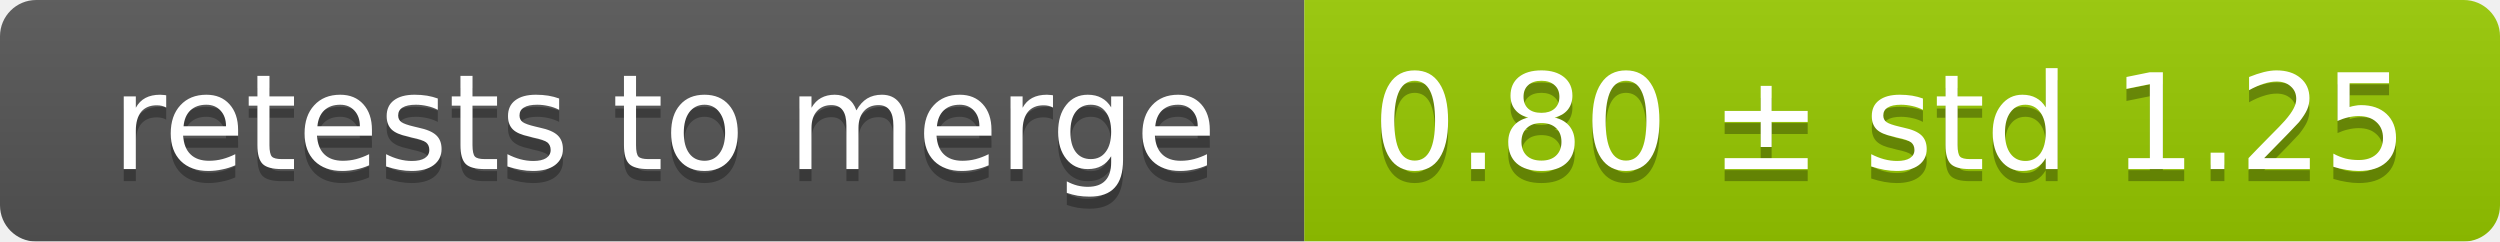
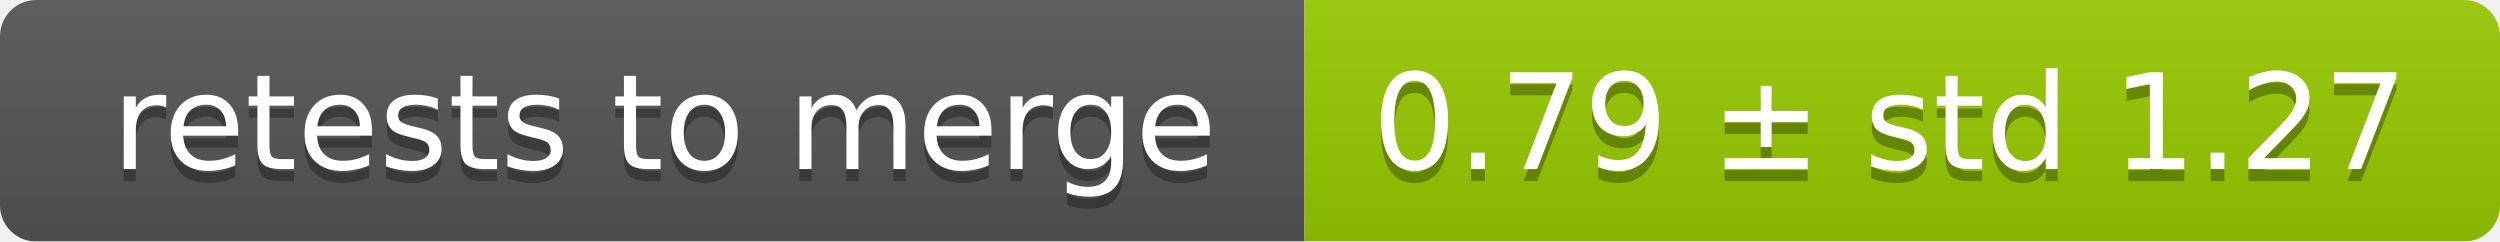
<svg xmlns="http://www.w3.org/2000/svg" width="207" height="20">
  <linearGradient id="smooth" x2="0" y2="100%">
    <stop offset="0" stop-color="#bbb" stop-opacity=".1" />
    <stop offset="1" stop-opacity=".1" />
  </linearGradient>
  <mask id="round">
    <rect width="207" height="20" rx="3" fill="#fff" />
  </mask>
  <g mask="url(#round)">
    <rect width="108" height="20" fill="#555" />
    <rect x="108" width="99" height="20" fill="#97ca00" />
    <rect width="207" height="20" fill="url(#smooth)" />
  </g>
  <g fill="#fff" text-anchor="middle" font-family="DejaVu Sans,Verdana,Geneva,sans-serif" font-size="11">
    <text x="55" y="15" fill="#010101" fill-opacity=".3">retests to merge</text>
    <text x="55" y="14">retests to merge</text>
-     <text x="156.5" y="15" fill="#010101" fill-opacity=".3">0.80 ± std 1.25</text>
-     <text x="156.5" y="14">0.80 ± std 1.25</text>
+     <text x="156.5" y="15" fill="#010101" fill-opacity=".3">0.79 ± std 1.27</text>
+     <text x="156.5" y="14">0.79 ± std 1.27</text>
  </g>
</svg>
